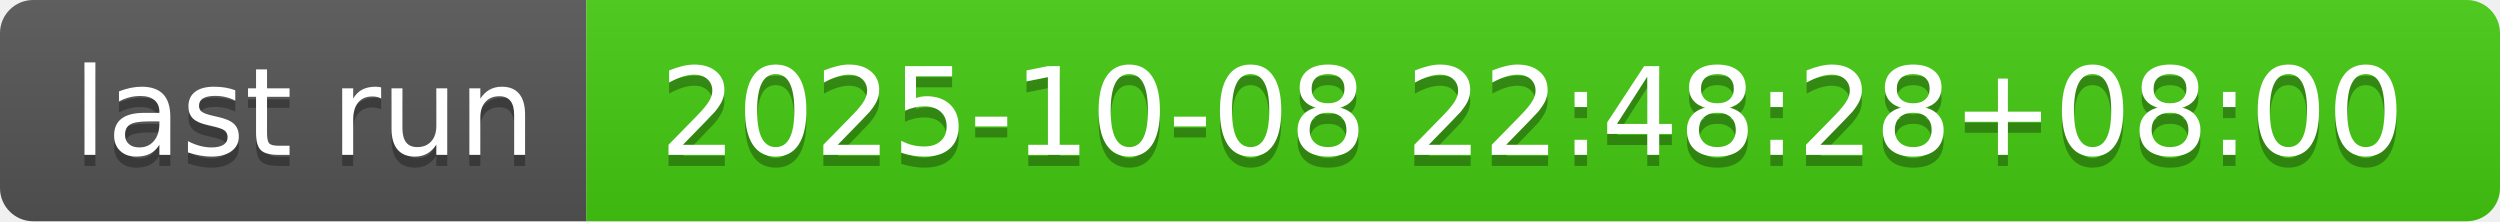
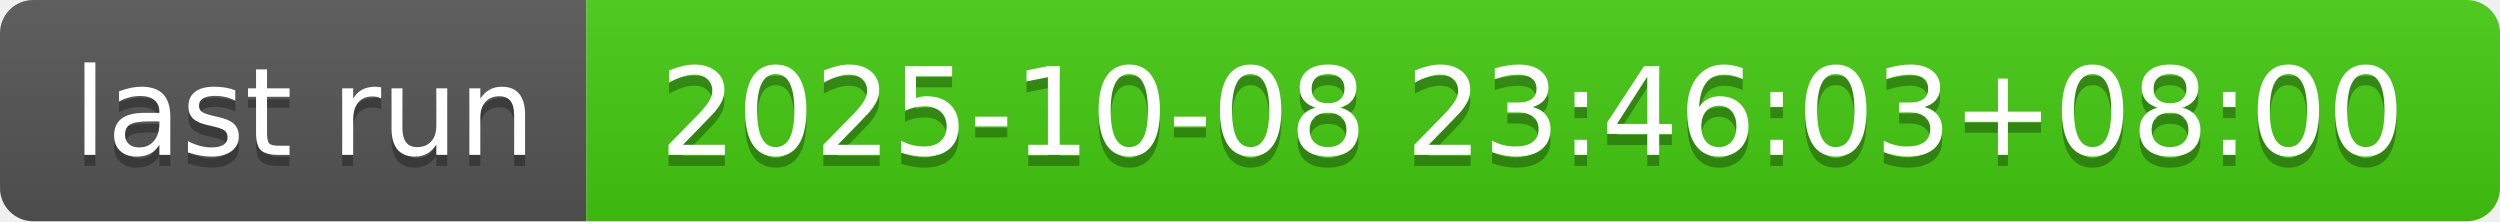
- <svg xmlns="http://www.w3.org/2000/svg" width="226" height="20" role="img" aria-label="last run: 2025-10-08 22:48:28+08:00">
+ <svg xmlns="http://www.w3.org/2000/svg" width="226" height="20" role="img" aria-label="last run: 2025-10-08 23:46:03+08:00">
  <linearGradient id="s" x2="0" y2="100%">
    <stop offset="0" stop-color="#bbb" stop-opacity=".1" />
    <stop offset="1" stop-opacity=".1" />
  </linearGradient>
  <clipPath id="r">
    <rect width="226" height="20" rx="3" fill="#fff" />
  </clipPath>
  <g clip-path="url(#r)">
    <rect width="53" height="20" fill="#555" />
    <rect x="53" width="173" height="20" fill="#4c1" />
    <rect width="226" height="20" fill="url(#s)" />
  </g>
  <g fill="#fff" text-anchor="middle" font-family="Verdana,Geneva,DejaVu Sans,sans-serif" text-rendering="geometricPrecision" font-size="110">
    <text aria-hidden="true" x="275" y="150" fill="#010101" fill-opacity=".3" transform="scale(.1)" textLength="430">last run</text>
    <text x="275" y="140" transform="scale(.1)" fill="#fff" textLength="430">last run</text>
-     <text aria-hidden="true" x="1385" y="150" fill="#010101" fill-opacity=".3" transform="scale(.1)" textLength="1630">2025-10-08 22:48:28+08:00</text>
-     <text x="1385" y="140" transform="scale(.1)" fill="#fff" textLength="1630">2025-10-08 22:48:28+08:00</text>
+     <text aria-hidden="true" x="1385" y="150" fill="#010101" fill-opacity=".3" transform="scale(.1)" textLength="1630">2025-10-08 23:46:03+08:00</text>
+     <text x="1385" y="140" transform="scale(.1)" fill="#fff" textLength="1630">2025-10-08 23:46:03+08:00</text>
  </g>
</svg>
